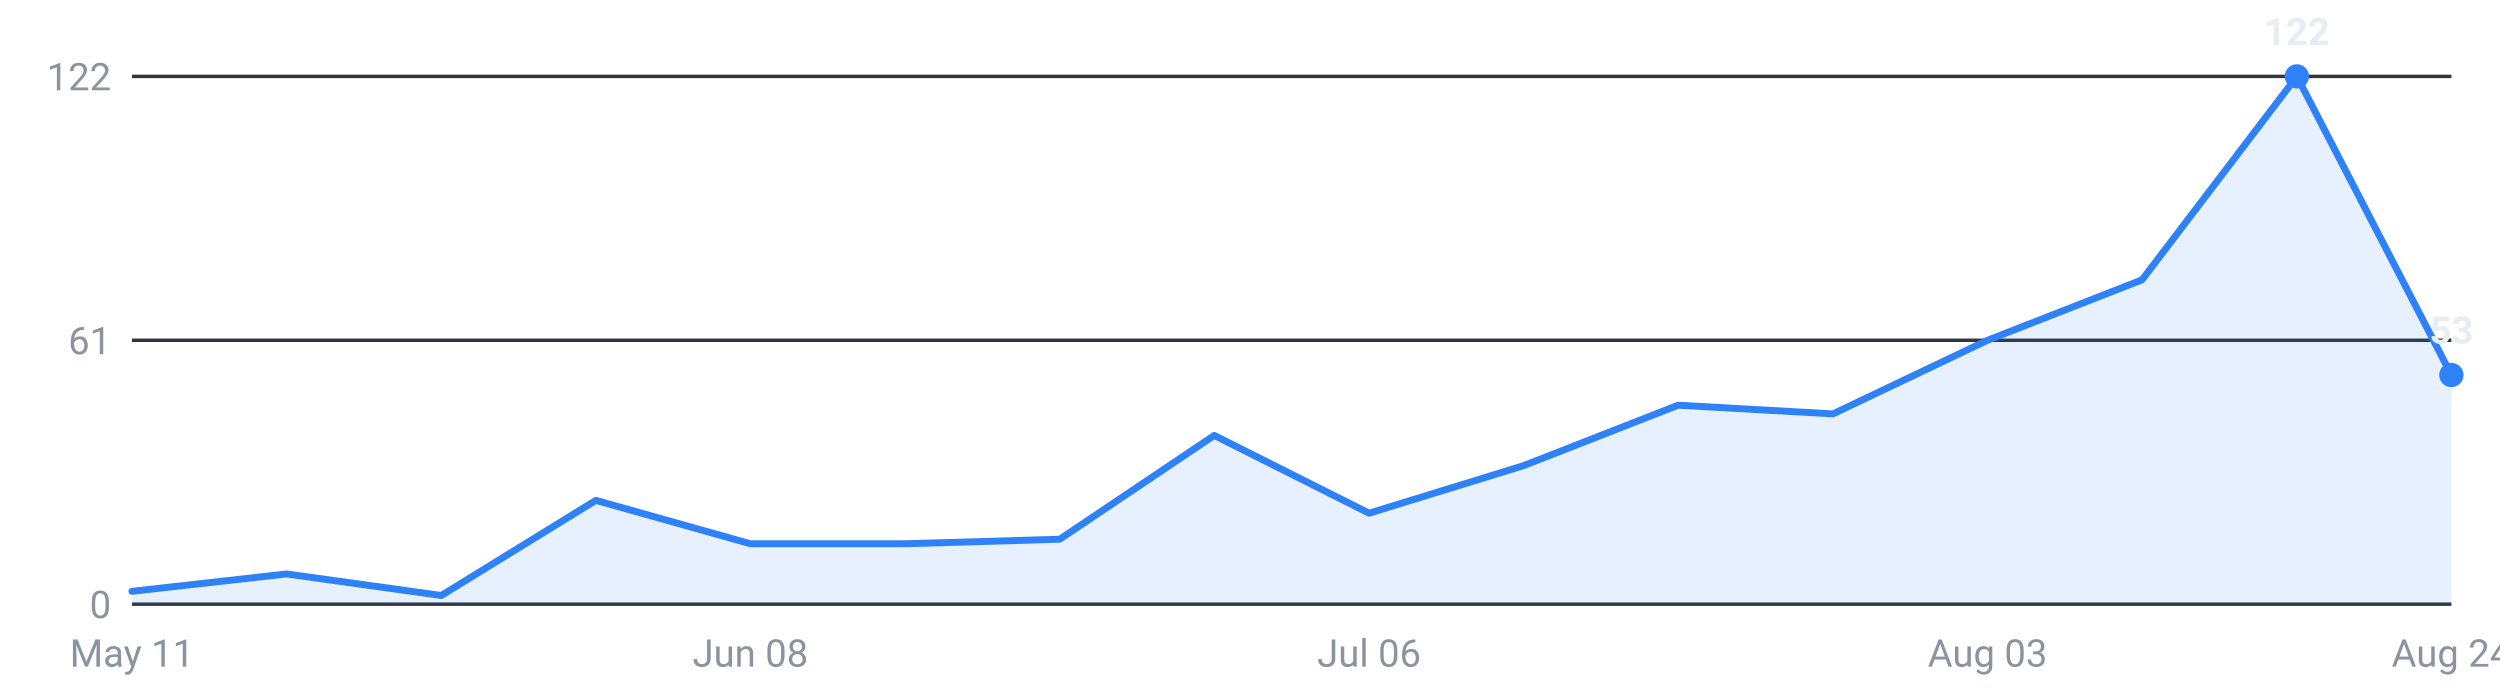
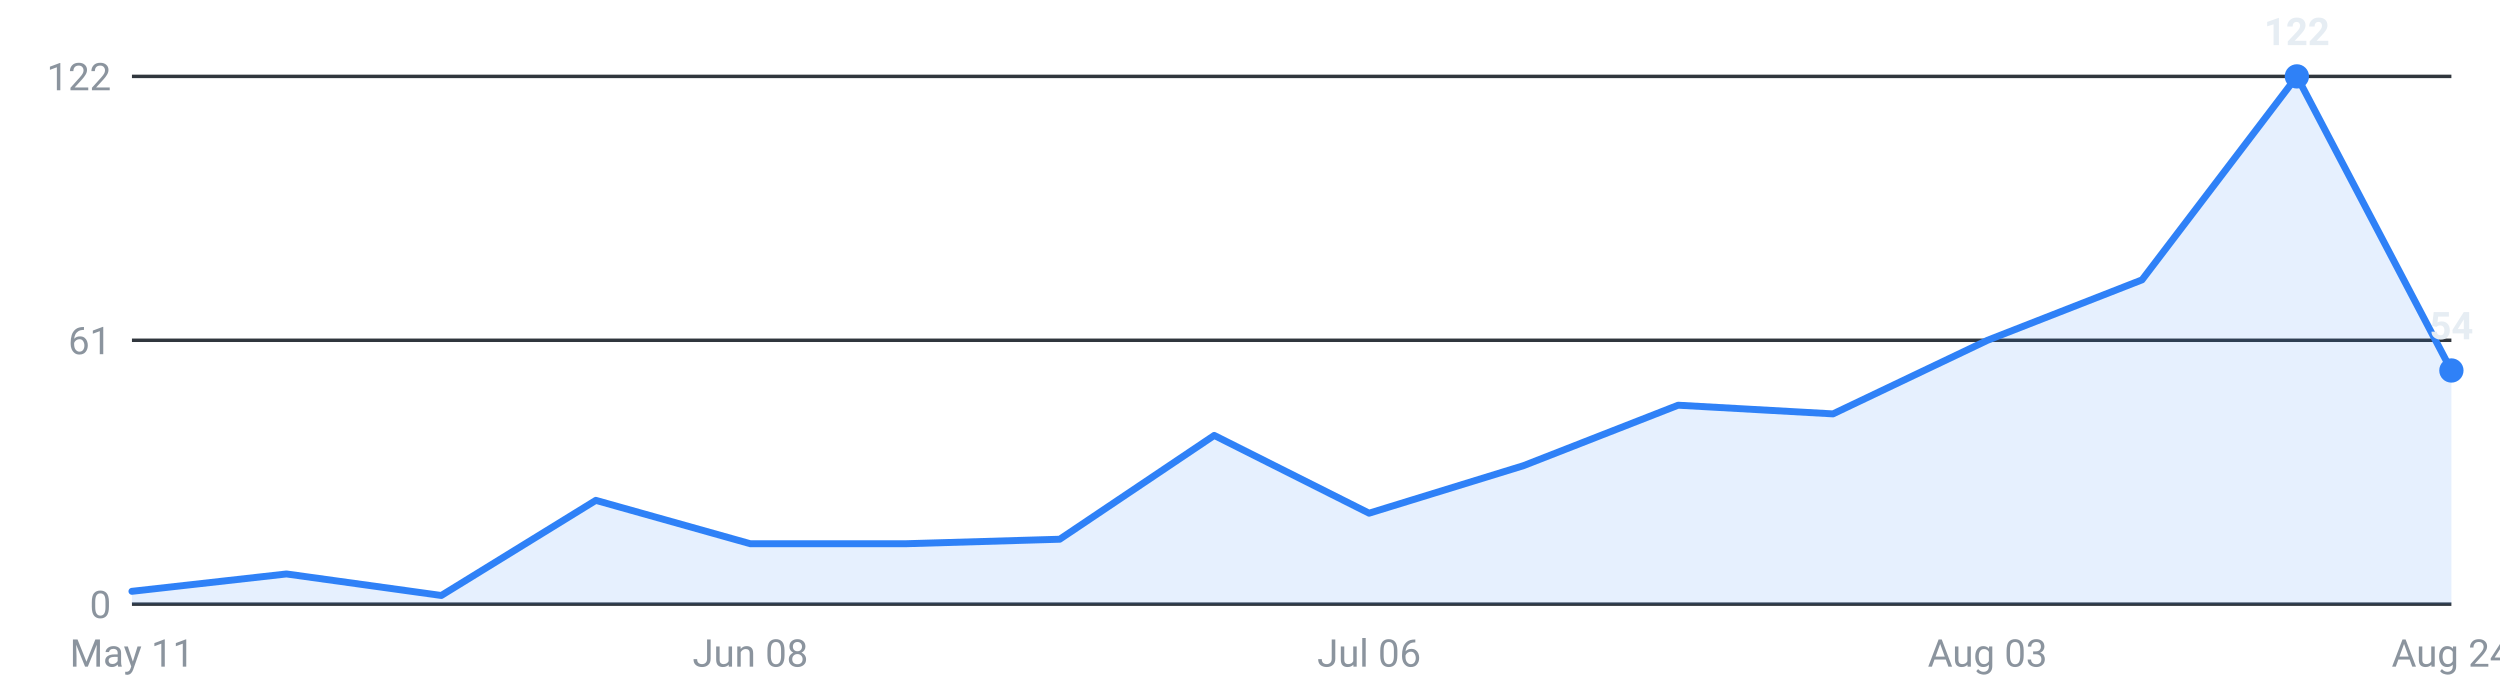
<svg xmlns="http://www.w3.org/2000/svg" viewBox="0 0 720 200" width="720" height="200" role="img" aria-label="Internships posted per week, last 16 weeks">
  <g font-family="-apple-system,Segoe UI,Roboto,sans-serif" font-size="11">
    <line x1="38" y1="174.0" x2="706" y2="174.0" stroke="#30363d" stroke-width="1" />
    <text x="32" y="178.0" text-anchor="end" fill="#8b949e">0</text>
    <line x1="38" y1="98.0" x2="706" y2="98.0" stroke="#30363d" stroke-width="1" />
    <text x="32" y="102.0" text-anchor="end" fill="#8b949e">61</text>
    <line x1="38" y1="22.0" x2="706" y2="22.0" stroke="#30363d" stroke-width="1" />
    <text x="32" y="26.0" text-anchor="end" fill="#8b949e">122</text>
-     <path d="M38.0,174 L38.0,170.3 L82.5,165.3 L127.1,171.5 L171.6,144.1 L216.1,156.6 L260.7,156.6 L305.2,155.3 L349.7,125.4 L394.3,147.8 L438.8,134.1 L483.3,116.7 L527.9,119.2 L572.4,98.0 L616.9,80.6 L661.5,22.0 L706.0,108.0 L706.0,174 Z" fill="#2f81f7" fill-opacity="0.12" />
-     <polyline points="38.0,170.3 82.5,165.3 127.1,171.5 171.6,144.1 216.1,156.6 260.7,156.6 305.2,155.3 349.7,125.4 394.3,147.8 438.8,134.1 483.3,116.7 527.9,119.2 572.4,98.0 616.9,80.6 661.5,22.0 706.0,108.0" fill="none" stroke="#2f81f7" stroke-width="2" stroke-linejoin="round" stroke-linecap="round" />
+     <path d="M38.0,174 L38.0,170.3 L82.5,165.3 L127.1,171.5 L171.6,144.1 L216.1,156.6 L260.7,156.6 L305.2,155.3 L349.7,125.4 L394.3,147.8 L438.8,134.1 L483.3,116.7 L527.9,119.2 L572.4,98.0 L616.9,80.6 L661.5,22.0 L706.0,106.7 L706.0,174 Z" fill="#2f81f7" fill-opacity="0.12" />
+     <polyline points="38.0,170.3 82.5,165.3 127.1,171.5 171.6,144.1 216.1,156.6 260.7,156.6 305.2,155.3 349.7,125.4 394.3,147.8 438.8,134.1 483.3,116.7 527.9,119.2 572.4,98.0 616.9,80.6 661.5,22.0 706.0,106.7" fill="none" stroke="#2f81f7" stroke-width="2" stroke-linejoin="round" stroke-linecap="round" />
    <circle cx="661.5" cy="22.0" r="3.5" fill="#2f81f7" />
    <text x="661.5" y="13.0" text-anchor="middle" fill="#e6edf3" font-weight="600">122</text>
-     <circle cx="706.0" cy="108.0" r="3.5" fill="#2f81f7" />
-     <text x="706.0" y="99.0" text-anchor="middle" fill="#e6edf3" font-weight="600">53</text>
+     <circle cx="706.0" cy="106.7" r="3.5" fill="#2f81f7" />
+     <text x="706.0" y="97.7" text-anchor="middle" fill="#e6edf3" font-weight="600">54</text>
    <text x="38.0" y="192" text-anchor="middle" fill="#8b949e">May 11</text>
    <text x="216.1" y="192" text-anchor="middle" fill="#8b949e">Jun 08</text>
    <text x="394.3" y="192" text-anchor="middle" fill="#8b949e">Jul 06</text>
    <text x="572.4" y="192" text-anchor="middle" fill="#8b949e">Aug 03</text>
    <text x="706.0" y="192" text-anchor="middle" fill="#8b949e">Aug 24</text>
  </g>
</svg>
